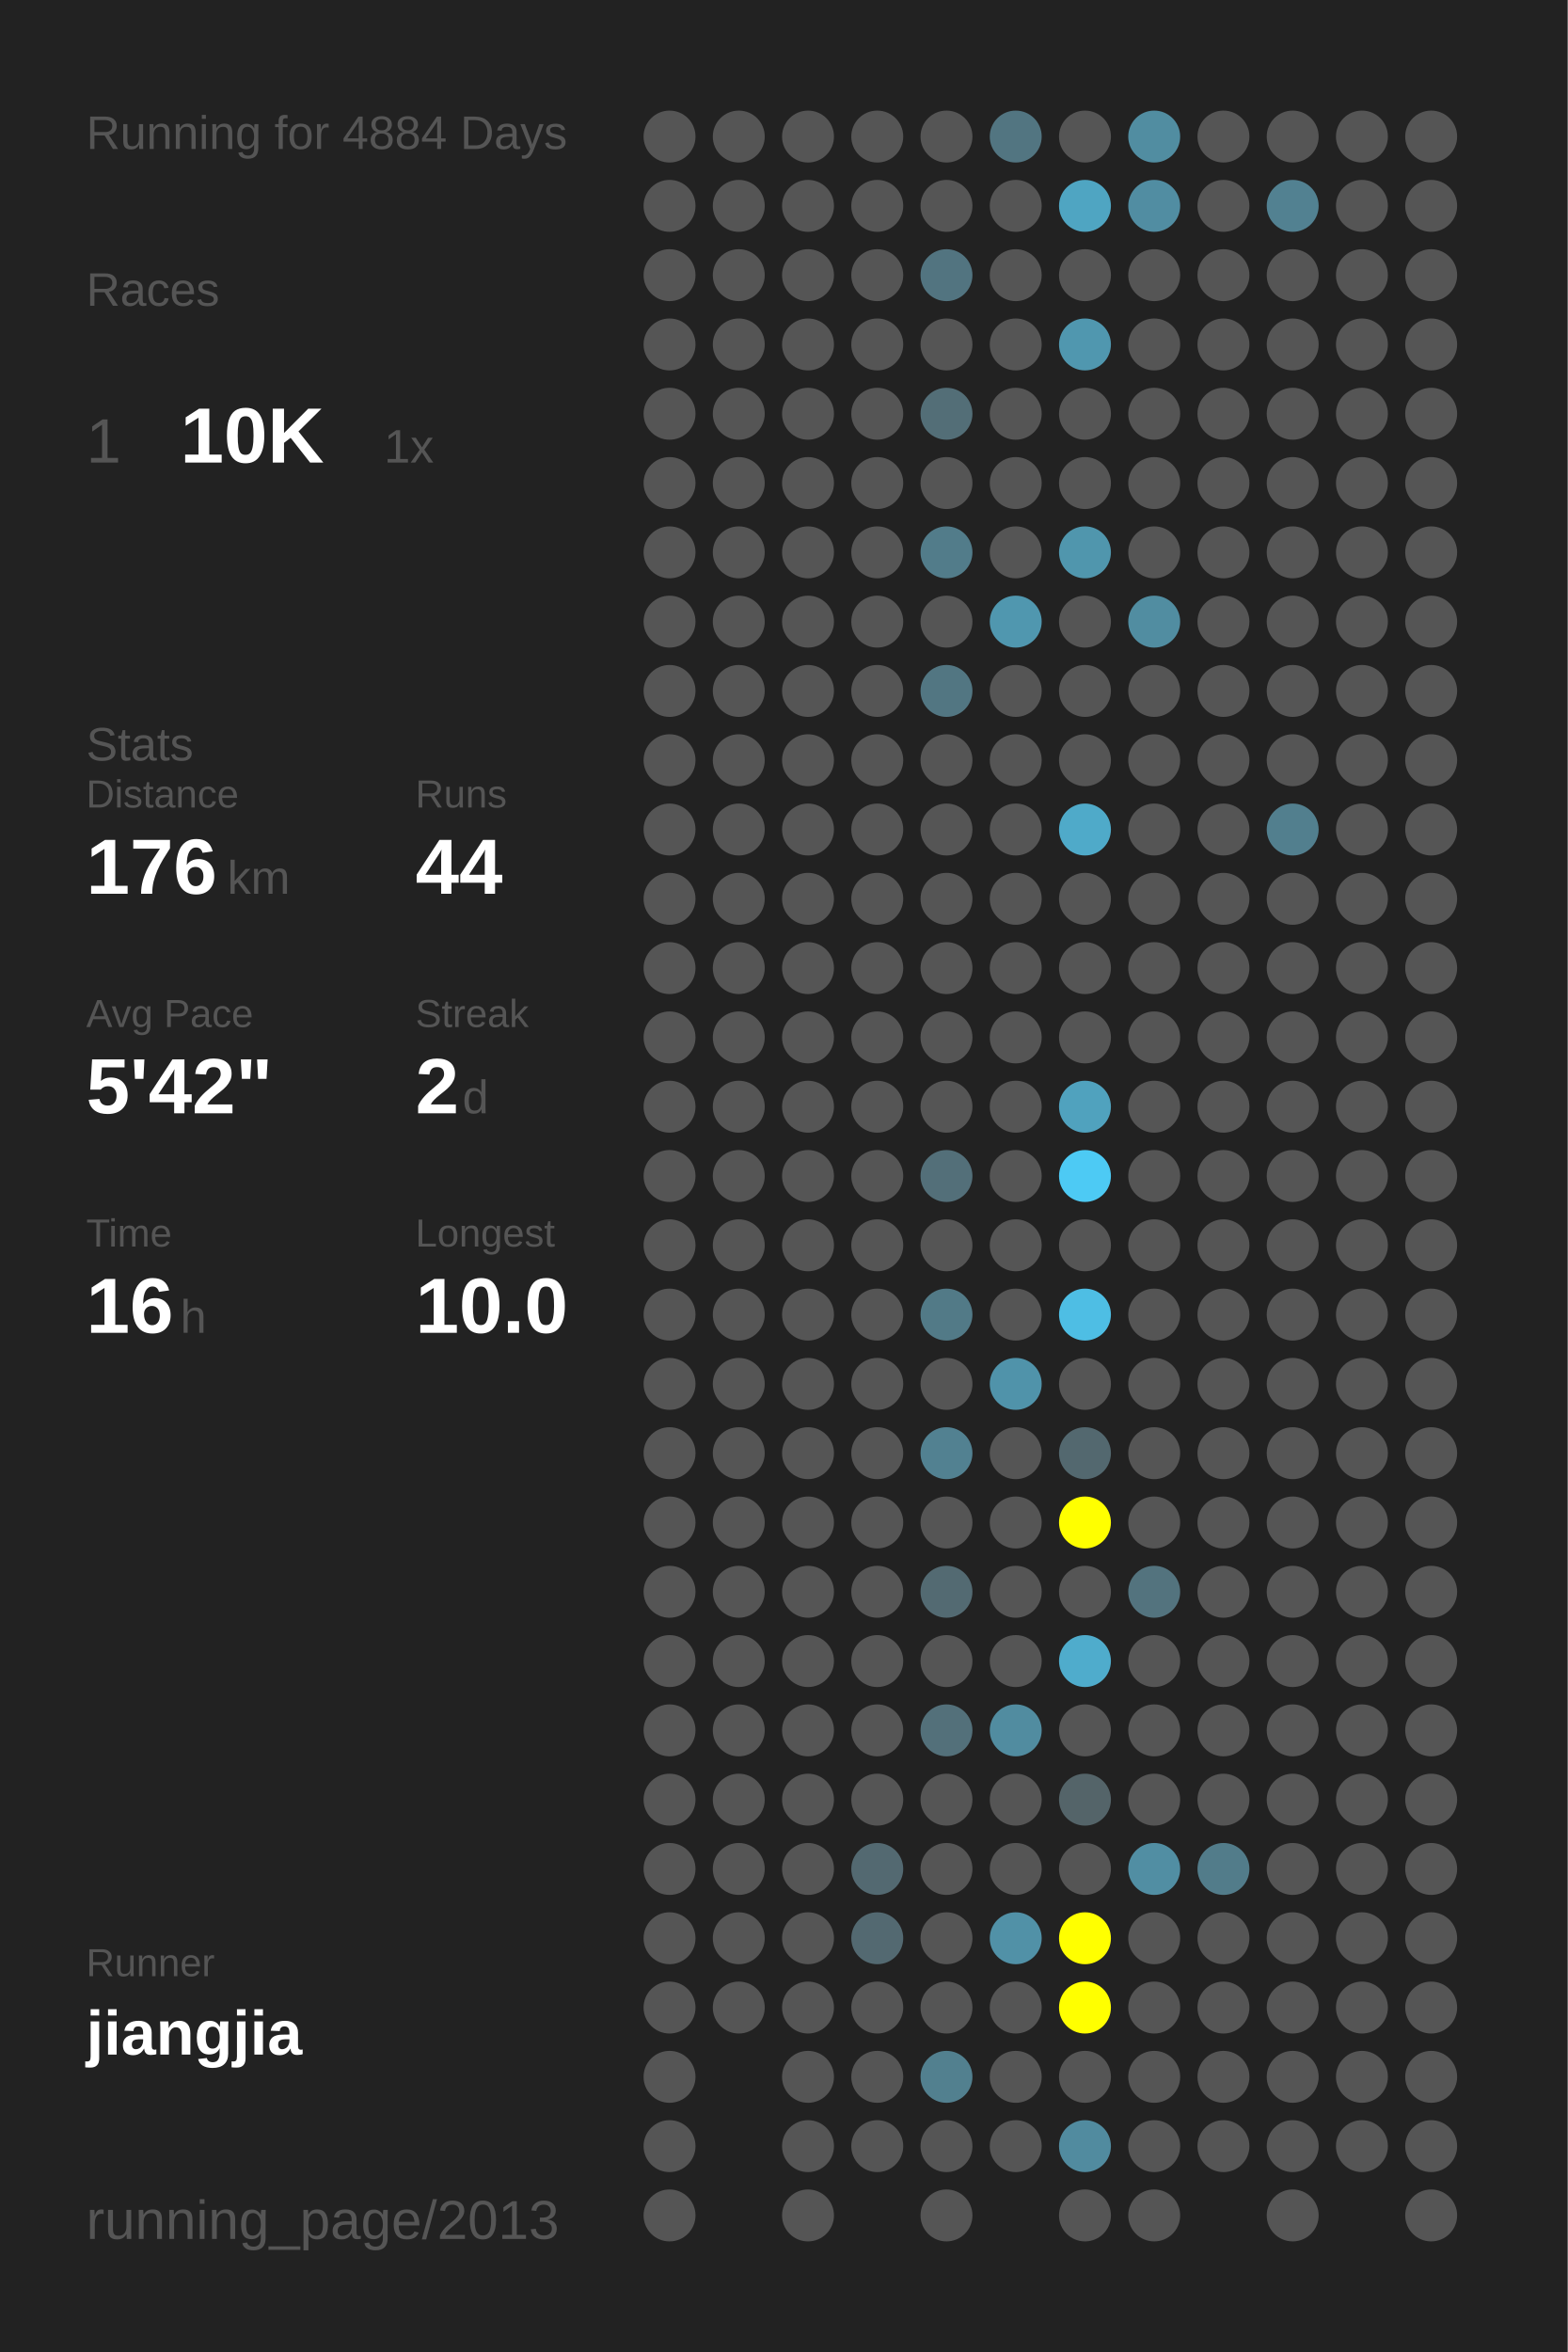
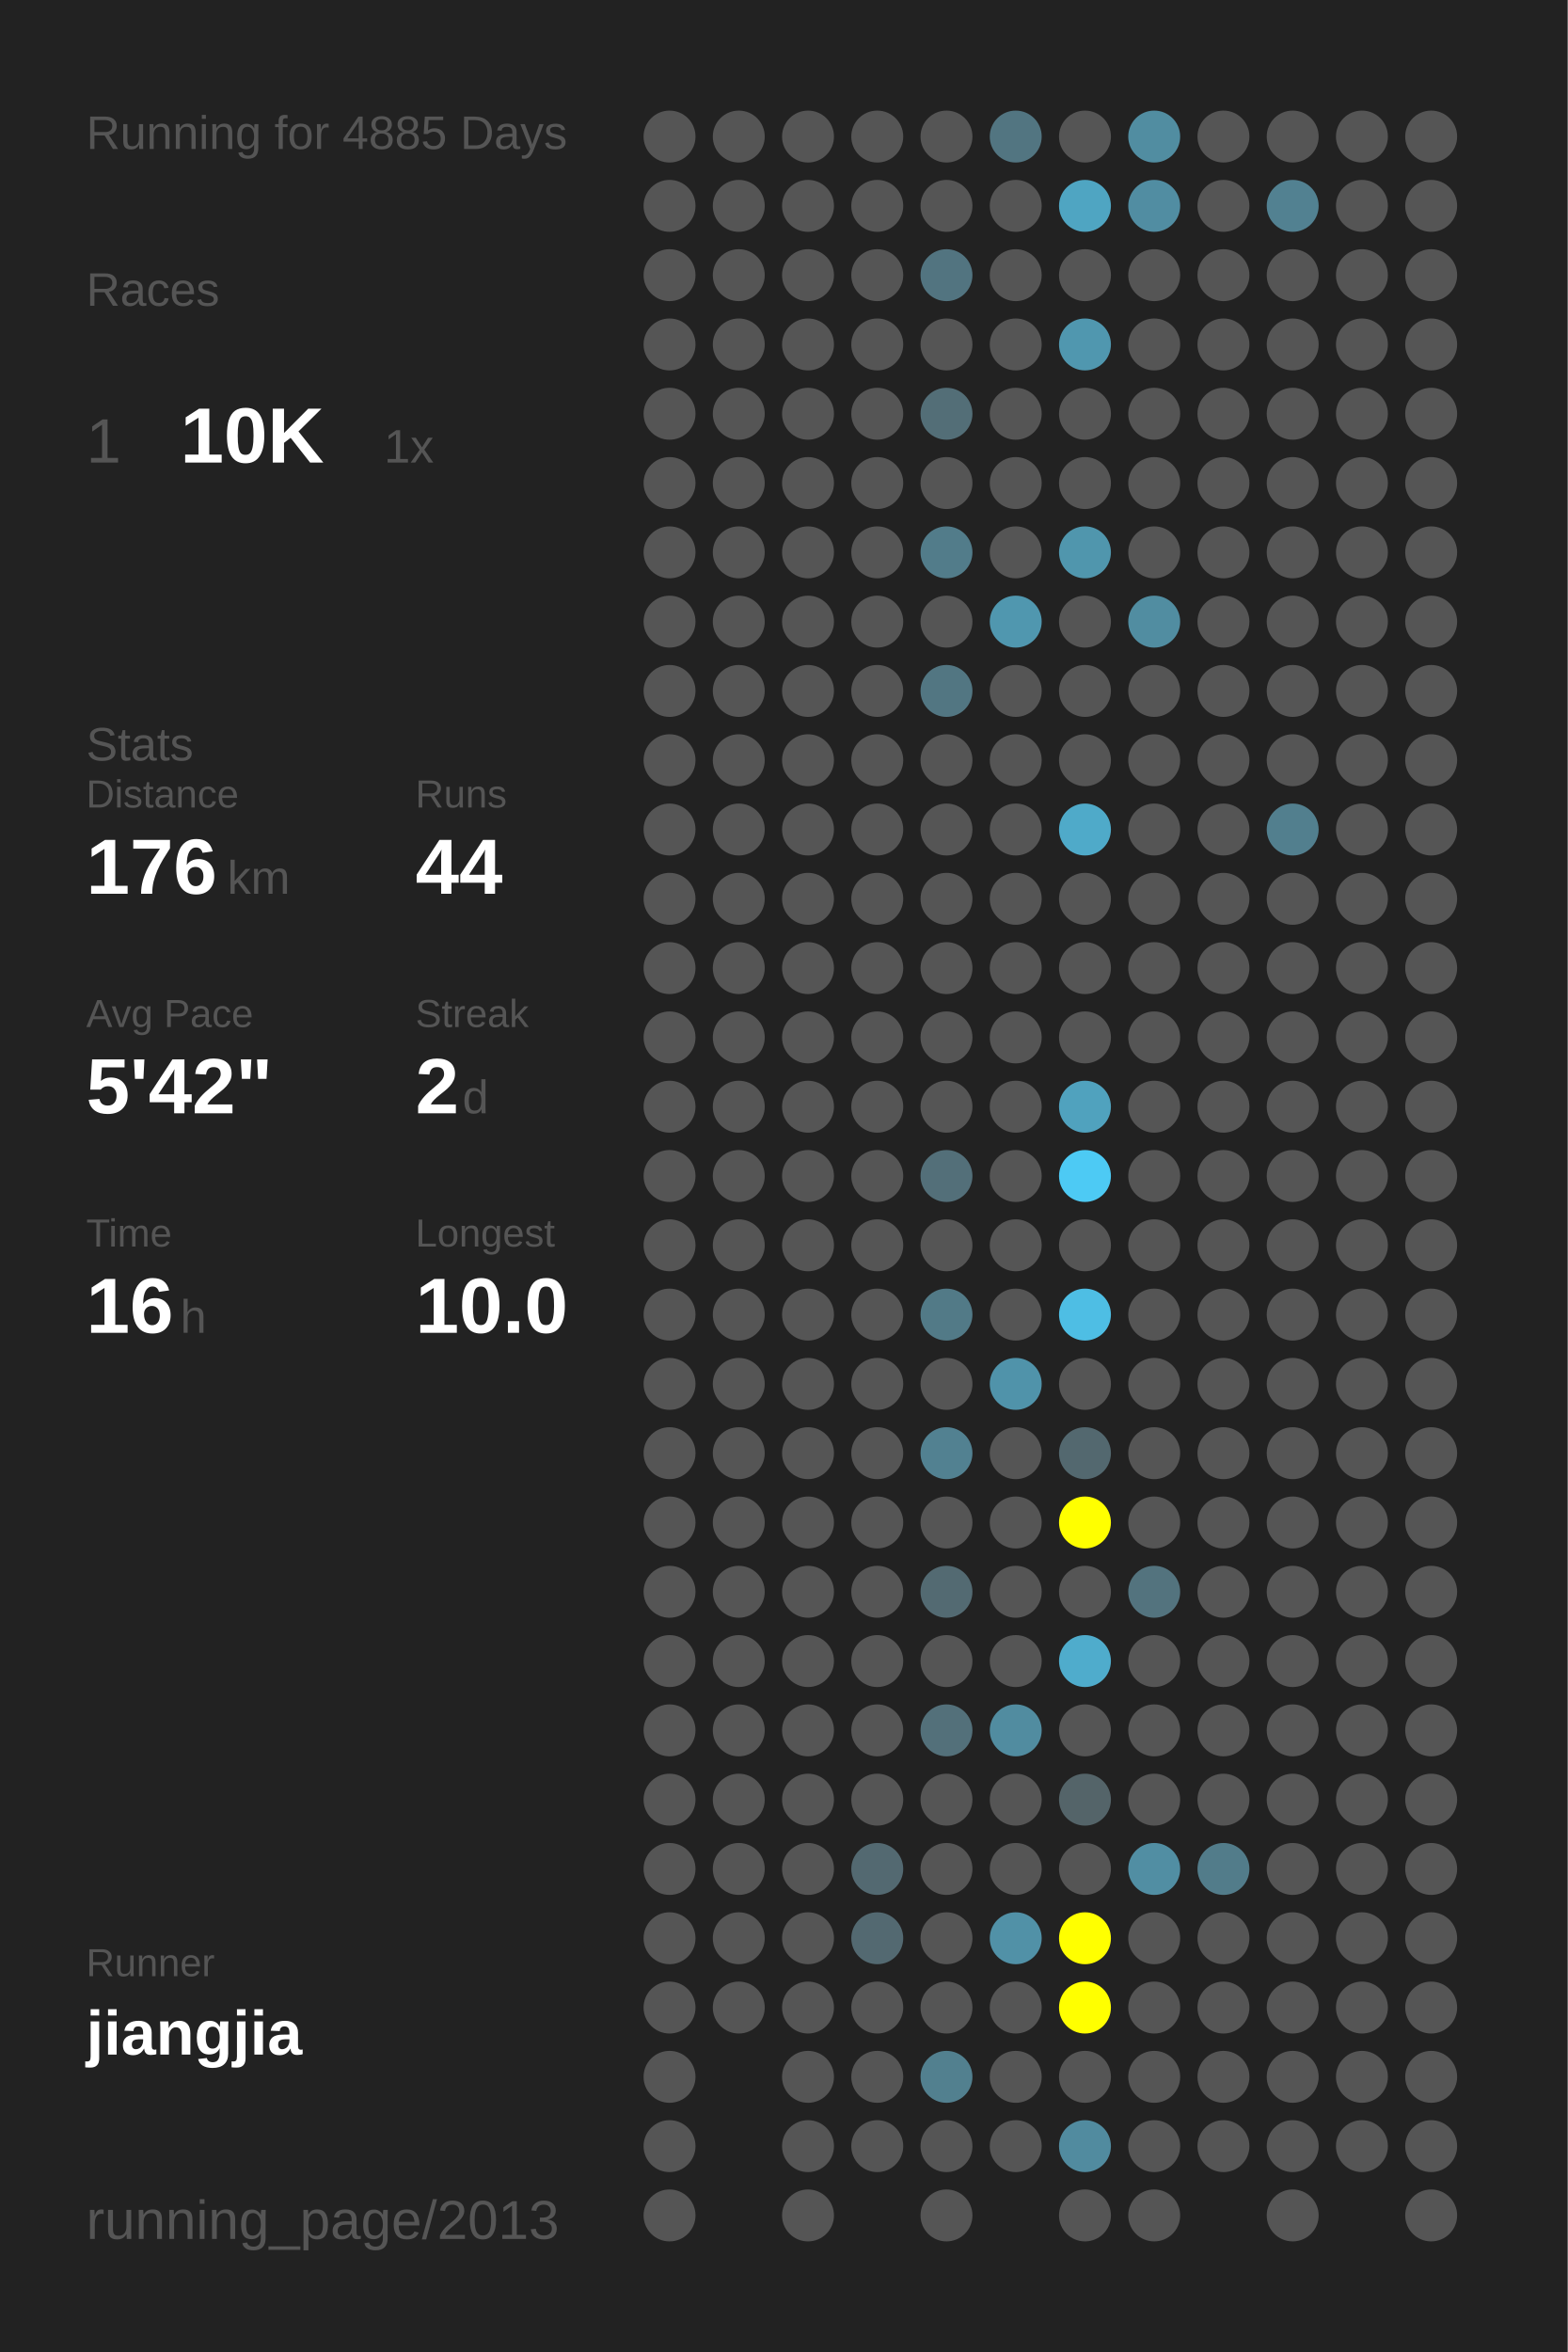
<svg xmlns="http://www.w3.org/2000/svg" baseProfile="full" height="300mm" version="1.1" viewBox="0,0,200,300" width="200mm">
  <defs />
  <rect fill="#222222" height="300" width="200" x="0" y="0" />
-   <text fill="#555555" style="font-size:6px; font-family:Arial;" x="11" y="19">Running for 4884 Days</text>
+   <text fill="#555555" style="font-size:6px; font-family:Arial;" x="11" y="19">Running for 4885 Days</text>
  <text fill="#555555" style="font-size:6px; font-family:Arial;" x="11" y="39">Races</text>
  <text fill="#555555" style="font-size:8px; font-family:Arial;" x="11" y="59">1</text>
  <text fill="#FFFFFF" style="font-size:10px; font-family:Arial; font-weight:bold;" x="23" y="59">10K</text>
  <text fill="#555555" style="font-size:6px; font-family:Arial;" x="49" y="59">1x</text>
  <text fill="#555555" style="font-size:6px; font-family:Arial;" x="11" y="97">Stats</text>
  <text fill="#555555" style="font-size:5px; font-family:Arial;" x="11" y="103">Distance</text>
  <text fill="#FFFFFF" style="font-size:10px; font-family:Arial; font-weight:bold;" x="11" y="114">176</text>
  <text fill="#555555" style="font-size:6px; font-family:Arial;" x="29" y="114">km</text>
  <text fill="#555555" style="font-size:5px; font-family:Arial;" x="53" y="103">Runs</text>
  <text fill="#FFFFFF" style="font-size:10px; font-family:Arial; font-weight:bold;" x="53" y="114">44</text>
  <text fill="#555555" style="font-size:5px; font-family:Arial;" x="11" y="131">Avg Pace</text>
  <text fill="#FFFFFF" style="font-size:10px; font-family:Arial; font-weight:bold;" x="11" y="142">5'42"</text>
  <text fill="#555555" style="font-size:5px; font-family:Arial;" x="53" y="131">Streak</text>
  <text fill="#FFFFFF" style="font-size:10px; font-family:Arial; font-weight:bold;" x="53" y="142">2</text>
  <text fill="#555555" style="font-size:6px; font-family:Arial;" x="59" y="142">d</text>
  <text fill="#555555" style="font-size:5px; font-family:Arial;" x="11" y="159">Time</text>
  <text fill="#FFFFFF" style="font-size:10px; font-family:Arial; font-weight:bold;" x="11" y="170">16</text>
  <text fill="#555555" style="font-size:6px; font-family:Arial;" x="23" y="170">h</text>
  <text fill="#555555" style="font-size:5px; font-family:Arial;" x="53" y="159">Longest</text>
  <text fill="#FFFFFF" style="font-size:10px; font-family:Arial; font-weight:bold;" x="53" y="170">10.0</text>
  <text fill="#555555" style="font-size:5px; font-family:Arial;" x="11" y="252.065">Runner</text>
  <text fill="#FFFFFF" style="font-size:8px; font-family:Arial; font-weight:bold;" x="11" y="262.065">jiangjia</text>
  <text fill="#555555" style="font-size:7px; font-family:Arial;" x="11" y="285.581">running_page/2013</text>
  <circle cx="85.417" cy="17.419" fill="#555555" r="3.312" />
  <circle cx="85.417" cy="26.258" fill="#555555" r="3.312" />
  <circle cx="85.417" cy="35.097" fill="#555555" r="3.312" />
  <circle cx="85.417" cy="43.935" fill="#555555" r="3.312" />
  <circle cx="85.417" cy="52.774" fill="#555555" r="3.312" />
  <circle cx="85.417" cy="61.613" fill="#555555" r="3.312" />
  <circle cx="85.417" cy="70.452" fill="#555555" r="3.312" />
  <circle cx="85.417" cy="79.29" fill="#555555" r="3.312" />
  <circle cx="85.417" cy="88.129" fill="#555555" r="3.312" />
  <circle cx="85.417" cy="96.968" fill="#555555" r="3.312" />
  <circle cx="85.417" cy="105.806" fill="#555555" r="3.312" />
  <circle cx="85.417" cy="114.645" fill="#555555" r="3.312" />
  <circle cx="85.417" cy="123.484" fill="#555555" r="3.312" />
  <circle cx="85.417" cy="132.323" fill="#555555" r="3.312" />
  <circle cx="85.417" cy="141.161" fill="#555555" r="3.312" />
  <circle cx="85.417" cy="150" fill="#555555" r="3.312" />
  <circle cx="85.417" cy="158.839" fill="#555555" r="3.312" />
  <circle cx="85.417" cy="167.677" fill="#555555" r="3.312" />
  <circle cx="85.417" cy="176.516" fill="#555555" r="3.312" />
  <circle cx="85.417" cy="185.355" fill="#555555" r="3.312" />
  <circle cx="85.417" cy="194.194" fill="#555555" r="3.312" />
  <circle cx="85.417" cy="203.032" fill="#555555" r="3.312" />
  <circle cx="85.417" cy="211.871" fill="#555555" r="3.312" />
  <circle cx="85.417" cy="220.71" fill="#555555" r="3.312" />
  <circle cx="85.417" cy="229.548" fill="#555555" r="3.312" />
  <circle cx="85.417" cy="238.387" fill="#555555" r="3.312" />
  <circle cx="85.417" cy="247.226" fill="#555555" r="3.312" />
  <circle cx="85.417" cy="256.065" fill="#555555" r="3.312" />
  <circle cx="85.417" cy="264.903" fill="#555555" r="3.312" />
  <circle cx="85.417" cy="273.742" fill="#555555" r="3.312" />
  <circle cx="85.417" cy="282.581" fill="#555555" r="3.312" />
  <circle cx="94.25" cy="17.419" fill="#555555" r="3.312" />
  <circle cx="94.25" cy="26.258" fill="#555555" r="3.312" />
  <circle cx="94.25" cy="35.097" fill="#555555" r="3.312" />
  <circle cx="94.25" cy="43.935" fill="#555555" r="3.312" />
  <circle cx="94.25" cy="52.774" fill="#555555" r="3.312" />
  <circle cx="94.25" cy="61.613" fill="#555555" r="3.312" />
  <circle cx="94.25" cy="70.452" fill="#555555" r="3.312" />
  <circle cx="94.25" cy="79.29" fill="#555555" r="3.312" />
  <circle cx="94.25" cy="88.129" fill="#555555" r="3.312" />
  <circle cx="94.25" cy="96.968" fill="#555555" r="3.312" />
  <circle cx="94.25" cy="105.806" fill="#555555" r="3.312" />
  <circle cx="94.25" cy="114.645" fill="#555555" r="3.312" />
  <circle cx="94.25" cy="123.484" fill="#555555" r="3.312" />
  <circle cx="94.25" cy="132.323" fill="#555555" r="3.312" />
  <circle cx="94.25" cy="141.161" fill="#555555" r="3.312" />
  <circle cx="94.25" cy="150" fill="#555555" r="3.312" />
  <circle cx="94.25" cy="158.839" fill="#555555" r="3.312" />
  <circle cx="94.25" cy="167.677" fill="#555555" r="3.312" />
  <circle cx="94.25" cy="176.516" fill="#555555" r="3.312" />
  <circle cx="94.25" cy="185.355" fill="#555555" r="3.312" />
  <circle cx="94.25" cy="194.194" fill="#555555" r="3.312" />
  <circle cx="94.25" cy="203.032" fill="#555555" r="3.312" />
  <circle cx="94.25" cy="211.871" fill="#555555" r="3.312" />
  <circle cx="94.25" cy="220.71" fill="#555555" r="3.312" />
  <circle cx="94.25" cy="229.548" fill="#555555" r="3.312" />
  <circle cx="94.25" cy="238.387" fill="#555555" r="3.312" />
  <circle cx="94.25" cy="247.226" fill="#555555" r="3.312" />
  <circle cx="94.25" cy="256.065" fill="#555555" r="3.312" />
  <circle cx="103.083" cy="17.419" fill="#555555" r="3.312" />
  <circle cx="103.083" cy="26.258" fill="#555555" r="3.312" />
  <circle cx="103.083" cy="35.097" fill="#555555" r="3.312" />
  <circle cx="103.083" cy="43.935" fill="#555555" r="3.312" />
  <circle cx="103.083" cy="52.774" fill="#555555" r="3.312" />
  <circle cx="103.083" cy="61.613" fill="#555555" r="3.312" />
  <circle cx="103.083" cy="70.452" fill="#555555" r="3.312" />
  <circle cx="103.083" cy="79.29" fill="#555555" r="3.312" />
  <circle cx="103.083" cy="88.129" fill="#555555" r="3.312" />
  <circle cx="103.083" cy="96.968" fill="#555555" r="3.312" />
  <circle cx="103.083" cy="105.806" fill="#555555" r="3.312" />
  <circle cx="103.083" cy="114.645" fill="#555555" r="3.312" />
  <circle cx="103.083" cy="123.484" fill="#555555" r="3.312" />
  <circle cx="103.083" cy="132.323" fill="#555555" r="3.312" />
  <circle cx="103.083" cy="141.161" fill="#555555" r="3.312" />
  <circle cx="103.083" cy="150" fill="#555555" r="3.312" />
  <circle cx="103.083" cy="158.839" fill="#555555" r="3.312" />
  <circle cx="103.083" cy="167.677" fill="#555555" r="3.312" />
  <circle cx="103.083" cy="176.516" fill="#555555" r="3.312" />
  <circle cx="103.083" cy="185.355" fill="#555555" r="3.312" />
  <circle cx="103.083" cy="194.194" fill="#555555" r="3.312" />
  <circle cx="103.083" cy="203.032" fill="#555555" r="3.312" />
  <circle cx="103.083" cy="211.871" fill="#555555" r="3.312" />
  <circle cx="103.083" cy="220.71" fill="#555555" r="3.312" />
  <circle cx="103.083" cy="229.548" fill="#555555" r="3.312" />
  <circle cx="103.083" cy="238.387" fill="#555555" r="3.312" />
  <circle cx="103.083" cy="247.226" fill="#555555" r="3.312" />
  <circle cx="103.083" cy="256.065" fill="#555555" r="3.312" />
  <circle cx="103.083" cy="264.903" fill="#555555" r="3.312" />
  <circle cx="103.083" cy="273.742" fill="#555555" r="3.312" />
  <circle cx="103.083" cy="282.581" fill="#555555" r="3.312" />
  <circle cx="111.917" cy="17.419" fill="#555555" r="3.312" />
  <circle cx="111.917" cy="26.258" fill="#555555" r="3.312" />
  <circle cx="111.917" cy="35.097" fill="#555555" r="3.312" />
  <circle cx="111.917" cy="43.935" fill="#555555" r="3.312" />
  <circle cx="111.917" cy="52.774" fill="#555555" r="3.312" />
  <circle cx="111.917" cy="61.613" fill="#555555" r="3.312" />
  <circle cx="111.917" cy="70.452" fill="#555555" r="3.312" />
  <circle cx="111.917" cy="79.29" fill="#555555" r="3.312" />
  <circle cx="111.917" cy="88.129" fill="#555555" r="3.312" />
  <circle cx="111.917" cy="96.968" fill="#555555" r="3.312" />
  <circle cx="111.917" cy="105.806" fill="#555555" r="3.312" />
  <circle cx="111.917" cy="114.645" fill="#555555" r="3.312" />
  <circle cx="111.917" cy="123.484" fill="#555555" r="3.312" />
  <circle cx="111.917" cy="132.323" fill="#555555" r="3.312" />
  <circle cx="111.917" cy="141.161" fill="#555555" r="3.312" />
  <circle cx="111.917" cy="150" fill="#555555" r="3.312" />
  <circle cx="111.917" cy="158.839" fill="#555555" r="3.312" />
  <circle cx="111.917" cy="167.677" fill="#555555" r="3.312" />
  <circle cx="111.917" cy="176.516" fill="#555555" r="3.312" />
  <circle cx="111.917" cy="185.355" fill="#555555" r="3.312" />
  <circle cx="111.917" cy="194.194" fill="#555555" r="3.312" />
  <circle cx="111.917" cy="203.032" fill="#555555" r="3.312" />
  <circle cx="111.917" cy="211.871" fill="#555555" r="3.312" />
  <circle cx="111.917" cy="220.71" fill="#555555" r="3.312" />
  <circle cx="111.917" cy="229.548" fill="#555555" r="3.312" />
  <circle cx="111.917" cy="238.387" fill="#536971" r="3.312" />
  <circle cx="111.917" cy="247.226" fill="#536971" r="3.312" />
  <circle cx="111.917" cy="256.065" fill="#555555" r="3.312" />
  <circle cx="111.917" cy="264.903" fill="#555555" r="3.312" />
  <circle cx="111.917" cy="273.742" fill="#555555" r="3.312" />
  <circle cx="120.75" cy="17.419" fill="#555555" r="3.312" />
  <circle cx="120.75" cy="26.258" fill="#555555" r="3.312" />
  <circle cx="120.75" cy="35.097" fill="#527480" r="3.312" />
  <circle cx="120.75" cy="43.935" fill="#555555" r="3.312" />
  <circle cx="120.75" cy="52.774" fill="#536e77" r="3.312" />
  <circle cx="120.75" cy="61.613" fill="#555555" r="3.312" />
  <circle cx="120.75" cy="70.452" fill="#527c8a" r="3.312" />
  <circle cx="120.75" cy="79.29" fill="#555555" r="3.312" />
  <circle cx="120.75" cy="88.129" fill="#527682" r="3.312" />
  <circle cx="120.75" cy="96.968" fill="#555555" r="3.312" />
  <circle cx="120.75" cy="105.806" fill="#555555" r="3.312" />
  <circle cx="120.75" cy="114.645" fill="#555555" r="3.312" />
  <circle cx="120.75" cy="123.484" fill="#555555" r="3.312" />
  <circle cx="120.75" cy="132.323" fill="#555555" r="3.312" />
  <circle cx="120.75" cy="141.161" fill="#555555" r="3.312" />
  <circle cx="120.75" cy="150" fill="#536f79" r="3.312" />
  <circle cx="120.75" cy="158.839" fill="#555555" r="3.312" />
  <circle cx="120.75" cy="167.677" fill="#527a87" r="3.312" />
  <circle cx="120.75" cy="176.516" fill="#555555" r="3.312" />
  <circle cx="120.75" cy="185.355" fill="#528191" r="3.312" />
  <circle cx="120.75" cy="194.194" fill="#555555" r="3.312" />
  <circle cx="120.75" cy="203.032" fill="#536a72" r="3.312" />
  <circle cx="120.75" cy="211.871" fill="#555555" r="3.312" />
  <circle cx="120.75" cy="220.71" fill="#53707a" r="3.312" />
  <circle cx="120.75" cy="229.548" fill="#555555" r="3.312" />
  <circle cx="120.75" cy="238.387" fill="#555555" r="3.312" />
  <circle cx="120.75" cy="247.226" fill="#555555" r="3.312" />
  <circle cx="120.75" cy="256.065" fill="#555555" r="3.312" />
  <circle cx="120.75" cy="264.903" fill="#52808f" r="3.312" />
  <circle cx="120.75" cy="273.742" fill="#555555" r="3.312" />
  <circle cx="120.75" cy="282.581" fill="#555555" r="3.312" />
  <circle cx="129.583" cy="17.419" fill="#527581" r="3.312" />
  <circle cx="129.583" cy="26.258" fill="#555555" r="3.312" />
  <circle cx="129.583" cy="35.097" fill="#555555" r="3.312" />
  <circle cx="129.583" cy="43.935" fill="#555555" r="3.312" />
  <circle cx="129.583" cy="52.774" fill="#555555" r="3.312" />
  <circle cx="129.583" cy="61.613" fill="#555555" r="3.312" />
  <circle cx="129.583" cy="70.452" fill="#555555" r="3.312" />
  <circle cx="129.583" cy="79.29" fill="#5097af" r="3.312" />
  <circle cx="129.583" cy="88.129" fill="#555555" r="3.312" />
  <circle cx="129.583" cy="96.968" fill="#555555" r="3.312" />
  <circle cx="129.583" cy="105.806" fill="#555555" r="3.312" />
  <circle cx="129.583" cy="114.645" fill="#555555" r="3.312" />
  <circle cx="129.583" cy="123.484" fill="#555555" r="3.312" />
  <circle cx="129.583" cy="132.323" fill="#555555" r="3.312" />
  <circle cx="129.583" cy="141.161" fill="#555555" r="3.312" />
  <circle cx="129.583" cy="150" fill="#555555" r="3.312" />
  <circle cx="129.583" cy="158.839" fill="#555555" r="3.312" />
  <circle cx="129.583" cy="167.677" fill="#555555" r="3.312" />
  <circle cx="129.583" cy="176.516" fill="#5093aa" r="3.312" />
  <circle cx="129.583" cy="185.355" fill="#555555" r="3.312" />
  <circle cx="129.583" cy="194.194" fill="#555555" r="3.312" />
  <circle cx="129.583" cy="203.032" fill="#555555" r="3.312" />
  <circle cx="129.583" cy="211.871" fill="#555555" r="3.312" />
  <circle cx="129.583" cy="220.71" fill="#518ca0" r="3.312" />
  <circle cx="129.583" cy="229.548" fill="#555555" r="3.312" />
  <circle cx="129.583" cy="238.387" fill="#555555" r="3.312" />
  <circle cx="129.583" cy="247.226" fill="#5191a7" r="3.312" />
  <circle cx="129.583" cy="256.065" fill="#555555" r="3.312" />
  <circle cx="129.583" cy="264.903" fill="#555555" r="3.312" />
  <circle cx="129.583" cy="273.742" fill="#555555" r="3.312" />
  <circle cx="138.417" cy="17.419" fill="#555555" r="3.312" />
  <circle cx="138.417" cy="26.258" fill="#4fa5c2" r="3.312" />
  <circle cx="138.417" cy="35.097" fill="#555555" r="3.312" />
  <circle cx="138.417" cy="43.935" fill="#5097af" r="3.312" />
  <circle cx="138.417" cy="52.774" fill="#555555" r="3.312" />
  <circle cx="138.417" cy="61.613" fill="#555555" r="3.312" />
  <circle cx="138.417" cy="70.452" fill="#5096ad" r="3.312" />
  <circle cx="138.417" cy="79.29" fill="#555555" r="3.312" />
  <circle cx="138.417" cy="88.129" fill="#555555" r="3.312" />
  <circle cx="138.417" cy="96.968" fill="#555555" r="3.312" />
  <circle cx="138.417" cy="105.806" fill="#4faac9" r="3.312" />
  <circle cx="138.417" cy="114.645" fill="#555555" r="3.312" />
  <circle cx="138.417" cy="123.484" fill="#555555" r="3.312" />
  <circle cx="138.417" cy="132.323" fill="#555555" r="3.312" />
  <circle cx="138.417" cy="141.161" fill="#50a2be" r="3.312" />
  <circle cx="138.417" cy="150" fill="#4dcaf4" r="3.312" />
  <circle cx="138.417" cy="158.839" fill="#555555" r="3.312" />
  <circle cx="138.417" cy="167.677" fill="#4ebee4" r="3.312" />
  <circle cx="138.417" cy="176.516" fill="#555555" r="3.312" />
  <circle cx="138.417" cy="185.355" fill="#53686f" r="3.312" />
  <circle cx="138.417" cy="194.194" fill="#FFFF00" r="3.312" />
  <circle cx="138.417" cy="203.032" fill="#555555" r="3.312" />
  <circle cx="138.417" cy="211.871" fill="#4faccc" r="3.312" />
  <circle cx="138.417" cy="220.71" fill="#555555" r="3.312" />
  <circle cx="138.417" cy="229.548" fill="#546469" r="3.312" />
  <circle cx="138.417" cy="238.387" fill="#555555" r="3.312" />
  <circle cx="138.417" cy="247.226" fill="#FFFF00" r="3.312" />
  <circle cx="138.417" cy="256.065" fill="#FFFF00" r="3.312" />
  <circle cx="138.417" cy="264.903" fill="#555555" r="3.312" />
  <circle cx="138.417" cy="273.742" fill="#518b9f" r="3.312" />
  <circle cx="138.417" cy="282.581" fill="#555555" r="3.312" />
  <circle cx="147.25" cy="17.419" fill="#518da1" r="3.312" />
  <circle cx="147.25" cy="26.258" fill="#518da2" r="3.312" />
  <circle cx="147.25" cy="35.097" fill="#555555" r="3.312" />
  <circle cx="147.25" cy="43.935" fill="#555555" r="3.312" />
  <circle cx="147.25" cy="52.774" fill="#555555" r="3.312" />
  <circle cx="147.25" cy="61.613" fill="#555555" r="3.312" />
  <circle cx="147.25" cy="70.452" fill="#555555" r="3.312" />
  <circle cx="147.25" cy="79.29" fill="#518da1" r="3.312" />
  <circle cx="147.25" cy="88.129" fill="#555555" r="3.312" />
  <circle cx="147.25" cy="96.968" fill="#555555" r="3.312" />
  <circle cx="147.25" cy="105.806" fill="#555555" r="3.312" />
  <circle cx="147.25" cy="114.645" fill="#555555" r="3.312" />
  <circle cx="147.25" cy="123.484" fill="#555555" r="3.312" />
  <circle cx="147.25" cy="132.323" fill="#555555" r="3.312" />
  <circle cx="147.25" cy="141.161" fill="#555555" r="3.312" />
  <circle cx="147.25" cy="150" fill="#555555" r="3.312" />
  <circle cx="147.25" cy="158.839" fill="#555555" r="3.312" />
  <circle cx="147.25" cy="167.677" fill="#555555" r="3.312" />
  <circle cx="147.25" cy="176.516" fill="#555555" r="3.312" />
  <circle cx="147.25" cy="185.355" fill="#555555" r="3.312" />
  <circle cx="147.25" cy="194.194" fill="#555555" r="3.312" />
  <circle cx="147.25" cy="203.032" fill="#53737e" r="3.312" />
  <circle cx="147.25" cy="211.871" fill="#555555" r="3.312" />
  <circle cx="147.25" cy="220.71" fill="#555555" r="3.312" />
  <circle cx="147.25" cy="229.548" fill="#555555" r="3.312" />
  <circle cx="147.25" cy="238.387" fill="#518ea3" r="3.312" />
  <circle cx="147.25" cy="247.226" fill="#555555" r="3.312" />
  <circle cx="147.25" cy="256.065" fill="#555555" r="3.312" />
  <circle cx="147.25" cy="264.903" fill="#555555" r="3.312" />
  <circle cx="147.25" cy="273.742" fill="#555555" r="3.312" />
  <circle cx="147.25" cy="282.581" fill="#555555" r="3.312" />
  <circle cx="156.083" cy="17.419" fill="#555555" r="3.312" />
  <circle cx="156.083" cy="26.258" fill="#555555" r="3.312" />
  <circle cx="156.083" cy="35.097" fill="#555555" r="3.312" />
  <circle cx="156.083" cy="43.935" fill="#555555" r="3.312" />
  <circle cx="156.083" cy="52.774" fill="#555555" r="3.312" />
  <circle cx="156.083" cy="61.613" fill="#555555" r="3.312" />
  <circle cx="156.083" cy="70.452" fill="#555555" r="3.312" />
  <circle cx="156.083" cy="79.29" fill="#555555" r="3.312" />
  <circle cx="156.083" cy="88.129" fill="#555555" r="3.312" />
  <circle cx="156.083" cy="96.968" fill="#555555" r="3.312" />
  <circle cx="156.083" cy="105.806" fill="#555555" r="3.312" />
  <circle cx="156.083" cy="114.645" fill="#555555" r="3.312" />
  <circle cx="156.083" cy="123.484" fill="#555555" r="3.312" />
  <circle cx="156.083" cy="132.323" fill="#555555" r="3.312" />
  <circle cx="156.083" cy="141.161" fill="#555555" r="3.312" />
  <circle cx="156.083" cy="150" fill="#555555" r="3.312" />
  <circle cx="156.083" cy="158.839" fill="#555555" r="3.312" />
  <circle cx="156.083" cy="167.677" fill="#555555" r="3.312" />
  <circle cx="156.083" cy="176.516" fill="#555555" r="3.312" />
  <circle cx="156.083" cy="185.355" fill="#555555" r="3.312" />
  <circle cx="156.083" cy="194.194" fill="#555555" r="3.312" />
  <circle cx="156.083" cy="203.032" fill="#555555" r="3.312" />
  <circle cx="156.083" cy="211.871" fill="#555555" r="3.312" />
  <circle cx="156.083" cy="220.71" fill="#555555" r="3.312" />
  <circle cx="156.083" cy="229.548" fill="#555555" r="3.312" />
  <circle cx="156.083" cy="238.387" fill="#527c8a" r="3.312" />
  <circle cx="156.083" cy="247.226" fill="#555555" r="3.312" />
  <circle cx="156.083" cy="256.065" fill="#555555" r="3.312" />
  <circle cx="156.083" cy="264.903" fill="#555555" r="3.312" />
  <circle cx="156.083" cy="273.742" fill="#555555" r="3.312" />
  <circle cx="164.917" cy="17.419" fill="#555555" r="3.312" />
  <circle cx="164.917" cy="26.258" fill="#528191" r="3.312" />
  <circle cx="164.917" cy="35.097" fill="#555555" r="3.312" />
  <circle cx="164.917" cy="43.935" fill="#555555" r="3.312" />
  <circle cx="164.917" cy="52.774" fill="#555555" r="3.312" />
  <circle cx="164.917" cy="61.613" fill="#555555" r="3.312" />
  <circle cx="164.917" cy="70.452" fill="#555555" r="3.312" />
  <circle cx="164.917" cy="79.29" fill="#555555" r="3.312" />
  <circle cx="164.917" cy="88.129" fill="#555555" r="3.312" />
  <circle cx="164.917" cy="96.968" fill="#555555" r="3.312" />
  <circle cx="164.917" cy="105.806" fill="#527f8e" r="3.312" />
  <circle cx="164.917" cy="114.645" fill="#555555" r="3.312" />
  <circle cx="164.917" cy="123.484" fill="#555555" r="3.312" />
  <circle cx="164.917" cy="132.323" fill="#555555" r="3.312" />
  <circle cx="164.917" cy="141.161" fill="#555555" r="3.312" />
  <circle cx="164.917" cy="150" fill="#555555" r="3.312" />
  <circle cx="164.917" cy="158.839" fill="#555555" r="3.312" />
  <circle cx="164.917" cy="167.677" fill="#555555" r="3.312" />
  <circle cx="164.917" cy="176.516" fill="#555555" r="3.312" />
  <circle cx="164.917" cy="185.355" fill="#555555" r="3.312" />
  <circle cx="164.917" cy="194.194" fill="#555555" r="3.312" />
  <circle cx="164.917" cy="203.032" fill="#555555" r="3.312" />
  <circle cx="164.917" cy="211.871" fill="#555555" r="3.312" />
  <circle cx="164.917" cy="220.71" fill="#555555" r="3.312" />
  <circle cx="164.917" cy="229.548" fill="#555555" r="3.312" />
  <circle cx="164.917" cy="238.387" fill="#555555" r="3.312" />
  <circle cx="164.917" cy="247.226" fill="#555555" r="3.312" />
  <circle cx="164.917" cy="256.065" fill="#555555" r="3.312" />
  <circle cx="164.917" cy="264.903" fill="#555555" r="3.312" />
  <circle cx="164.917" cy="273.742" fill="#555555" r="3.312" />
  <circle cx="164.917" cy="282.581" fill="#555555" r="3.312" />
  <circle cx="173.75" cy="17.419" fill="#555555" r="3.312" />
  <circle cx="173.75" cy="26.258" fill="#555555" r="3.312" />
  <circle cx="173.75" cy="35.097" fill="#555555" r="3.312" />
  <circle cx="173.75" cy="43.935" fill="#555555" r="3.312" />
  <circle cx="173.75" cy="52.774" fill="#555555" r="3.312" />
  <circle cx="173.75" cy="61.613" fill="#555555" r="3.312" />
  <circle cx="173.75" cy="70.452" fill="#555555" r="3.312" />
  <circle cx="173.75" cy="79.29" fill="#555555" r="3.312" />
  <circle cx="173.75" cy="88.129" fill="#555555" r="3.312" />
  <circle cx="173.75" cy="96.968" fill="#555555" r="3.312" />
  <circle cx="173.75" cy="105.806" fill="#555555" r="3.312" />
  <circle cx="173.75" cy="114.645" fill="#555555" r="3.312" />
  <circle cx="173.75" cy="123.484" fill="#555555" r="3.312" />
  <circle cx="173.75" cy="132.323" fill="#555555" r="3.312" />
  <circle cx="173.75" cy="141.161" fill="#555555" r="3.312" />
  <circle cx="173.75" cy="150" fill="#555555" r="3.312" />
  <circle cx="173.75" cy="158.839" fill="#555555" r="3.312" />
  <circle cx="173.75" cy="167.677" fill="#555555" r="3.312" />
  <circle cx="173.75" cy="176.516" fill="#555555" r="3.312" />
  <circle cx="173.75" cy="185.355" fill="#555555" r="3.312" />
  <circle cx="173.75" cy="194.194" fill="#555555" r="3.312" />
  <circle cx="173.75" cy="203.032" fill="#555555" r="3.312" />
  <circle cx="173.75" cy="211.871" fill="#555555" r="3.312" />
  <circle cx="173.75" cy="220.71" fill="#555555" r="3.312" />
  <circle cx="173.75" cy="229.548" fill="#555555" r="3.312" />
  <circle cx="173.75" cy="238.387" fill="#555555" r="3.312" />
  <circle cx="173.75" cy="247.226" fill="#555555" r="3.312" />
  <circle cx="173.75" cy="256.065" fill="#555555" r="3.312" />
  <circle cx="173.75" cy="264.903" fill="#555555" r="3.312" />
  <circle cx="173.75" cy="273.742" fill="#555555" r="3.312" />
  <circle cx="182.583" cy="17.419" fill="#555555" r="3.312" />
  <circle cx="182.583" cy="26.258" fill="#555555" r="3.312" />
  <circle cx="182.583" cy="35.097" fill="#555555" r="3.312" />
  <circle cx="182.583" cy="43.935" fill="#555555" r="3.312" />
  <circle cx="182.583" cy="52.774" fill="#555555" r="3.312" />
  <circle cx="182.583" cy="61.613" fill="#555555" r="3.312" />
  <circle cx="182.583" cy="70.452" fill="#555555" r="3.312" />
  <circle cx="182.583" cy="79.29" fill="#555555" r="3.312" />
  <circle cx="182.583" cy="88.129" fill="#555555" r="3.312" />
  <circle cx="182.583" cy="96.968" fill="#555555" r="3.312" />
  <circle cx="182.583" cy="105.806" fill="#555555" r="3.312" />
  <circle cx="182.583" cy="114.645" fill="#555555" r="3.312" />
  <circle cx="182.583" cy="123.484" fill="#555555" r="3.312" />
  <circle cx="182.583" cy="132.323" fill="#555555" r="3.312" />
  <circle cx="182.583" cy="141.161" fill="#555555" r="3.312" />
  <circle cx="182.583" cy="150" fill="#555555" r="3.312" />
  <circle cx="182.583" cy="158.839" fill="#555555" r="3.312" />
  <circle cx="182.583" cy="167.677" fill="#555555" r="3.312" />
  <circle cx="182.583" cy="176.516" fill="#555555" r="3.312" />
  <circle cx="182.583" cy="185.355" fill="#555555" r="3.312" />
  <circle cx="182.583" cy="194.194" fill="#555555" r="3.312" />
  <circle cx="182.583" cy="203.032" fill="#555555" r="3.312" />
  <circle cx="182.583" cy="211.871" fill="#555555" r="3.312" />
  <circle cx="182.583" cy="220.71" fill="#555555" r="3.312" />
  <circle cx="182.583" cy="229.548" fill="#555555" r="3.312" />
  <circle cx="182.583" cy="238.387" fill="#555555" r="3.312" />
  <circle cx="182.583" cy="247.226" fill="#555555" r="3.312" />
  <circle cx="182.583" cy="256.065" fill="#555555" r="3.312" />
  <circle cx="182.583" cy="264.903" fill="#555555" r="3.312" />
  <circle cx="182.583" cy="273.742" fill="#555555" r="3.312" />
  <circle cx="182.583" cy="282.581" fill="#555555" r="3.312" />
</svg>
